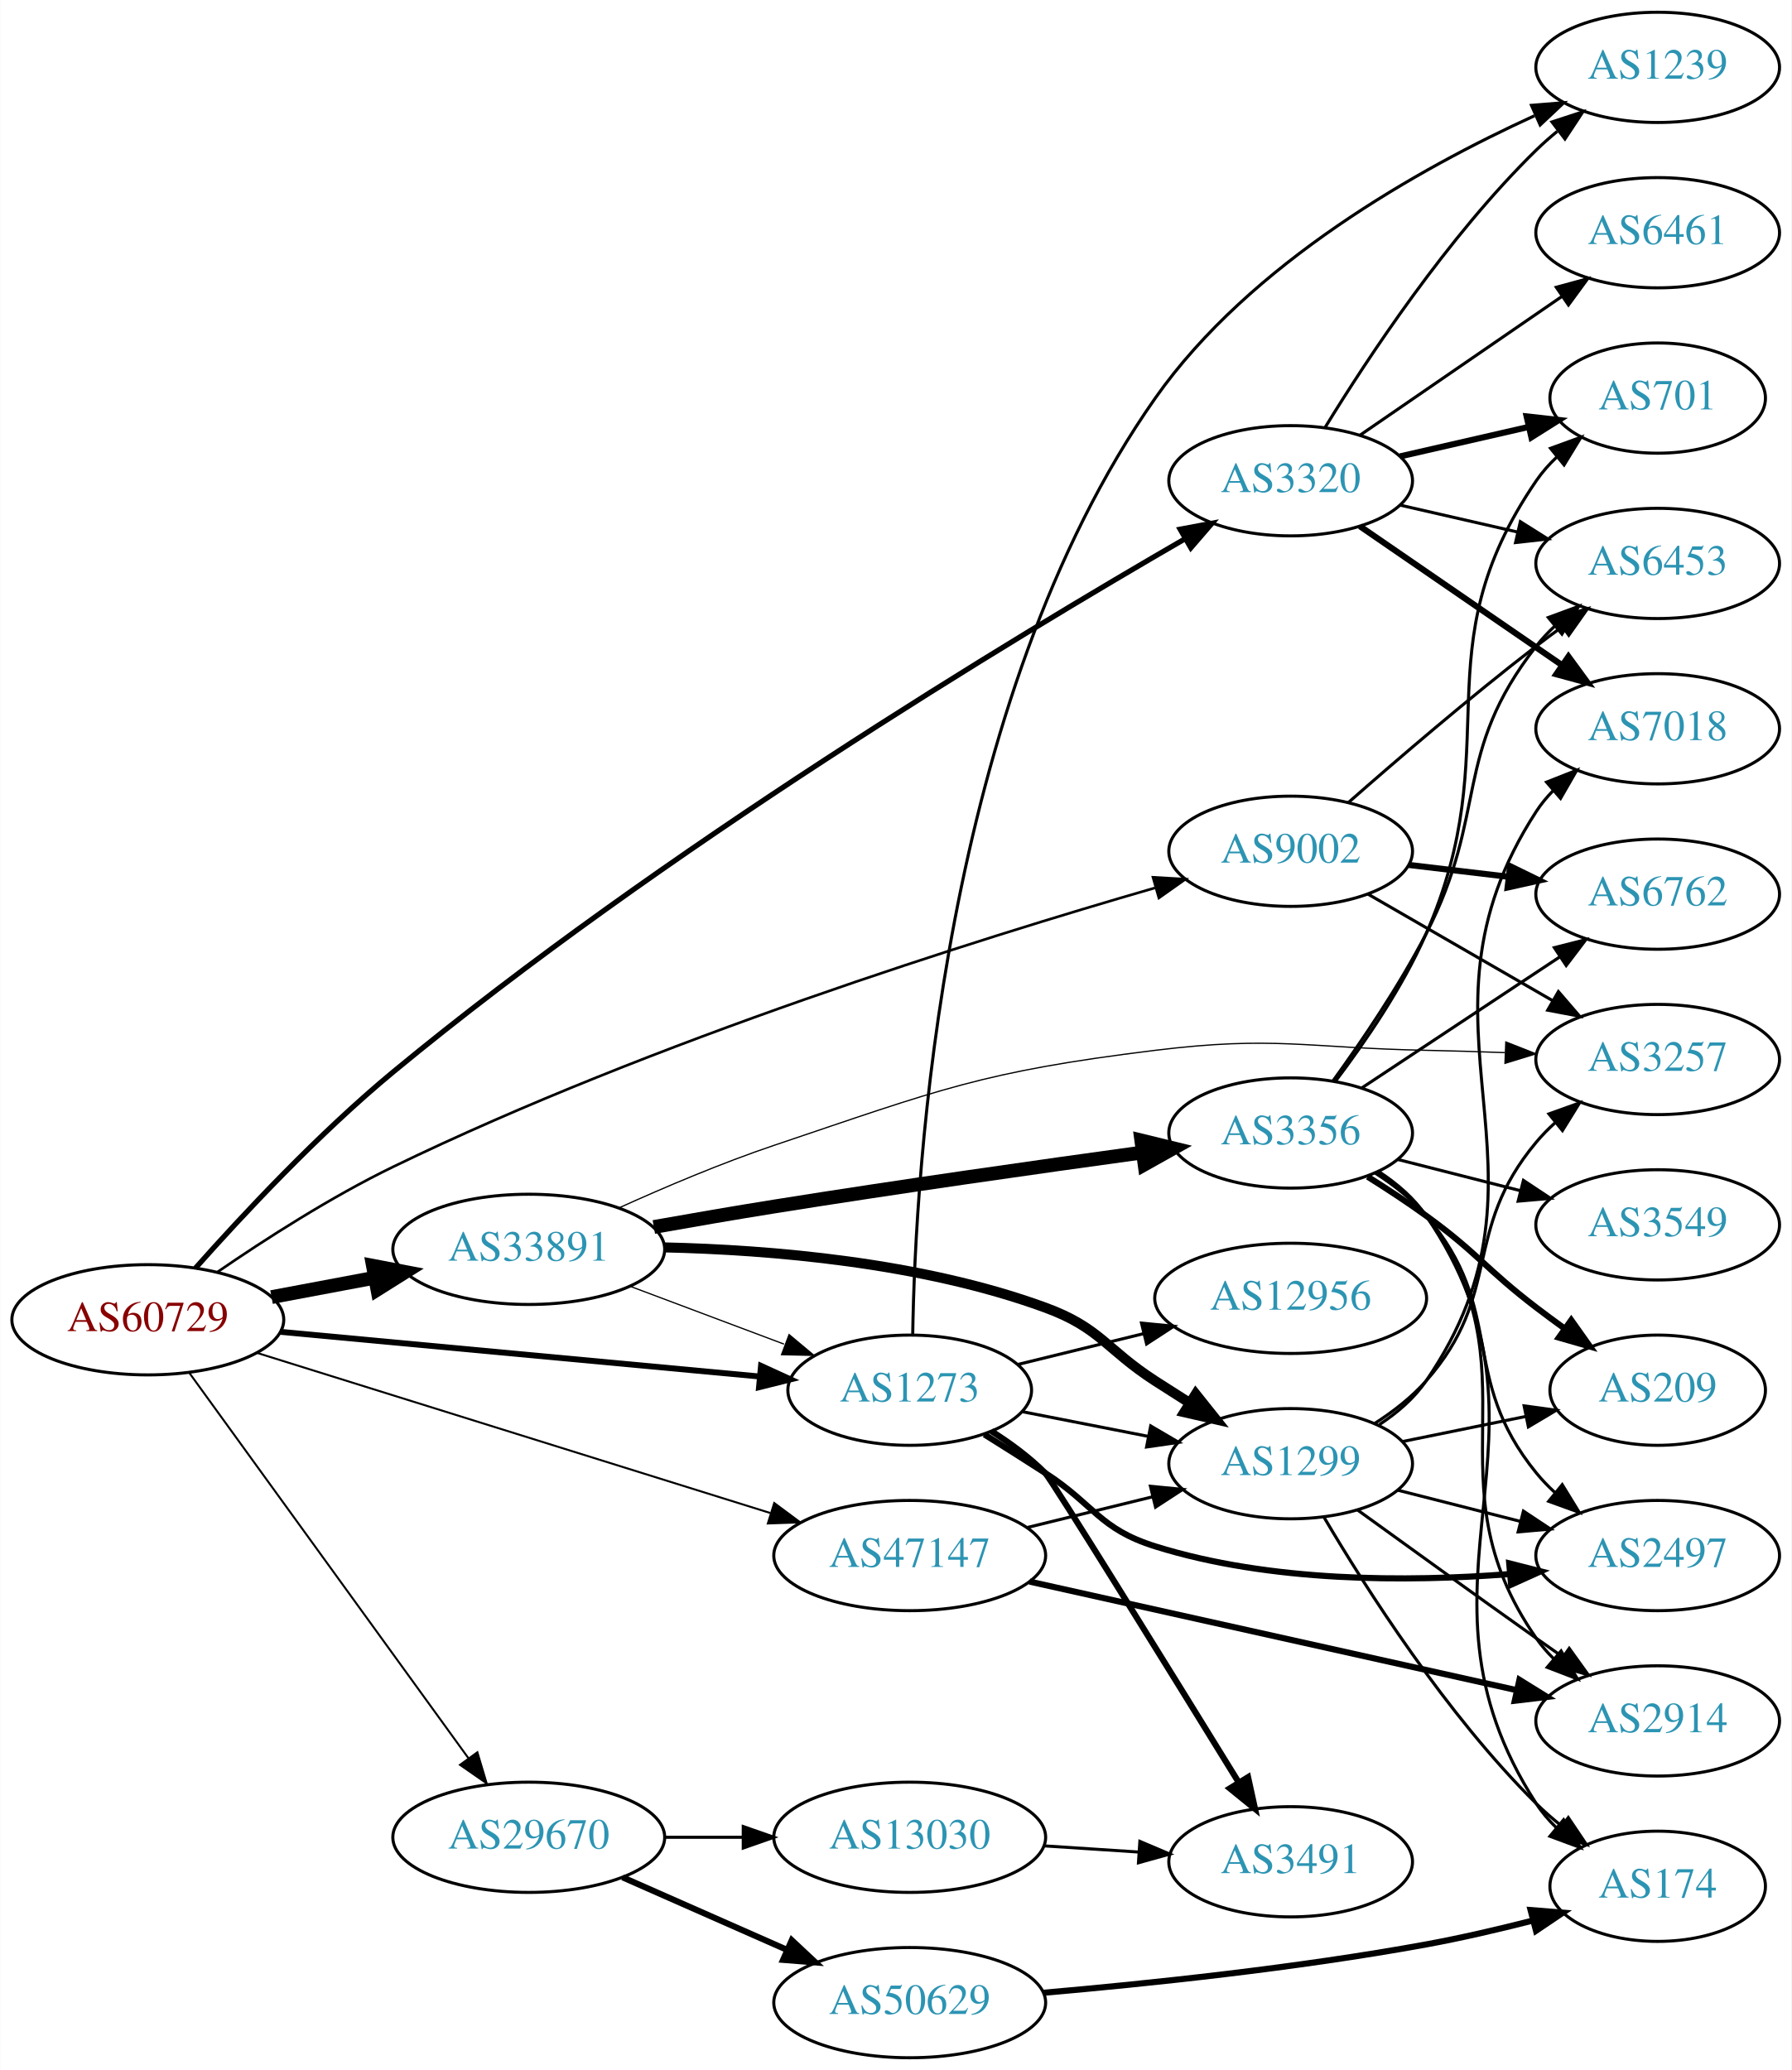
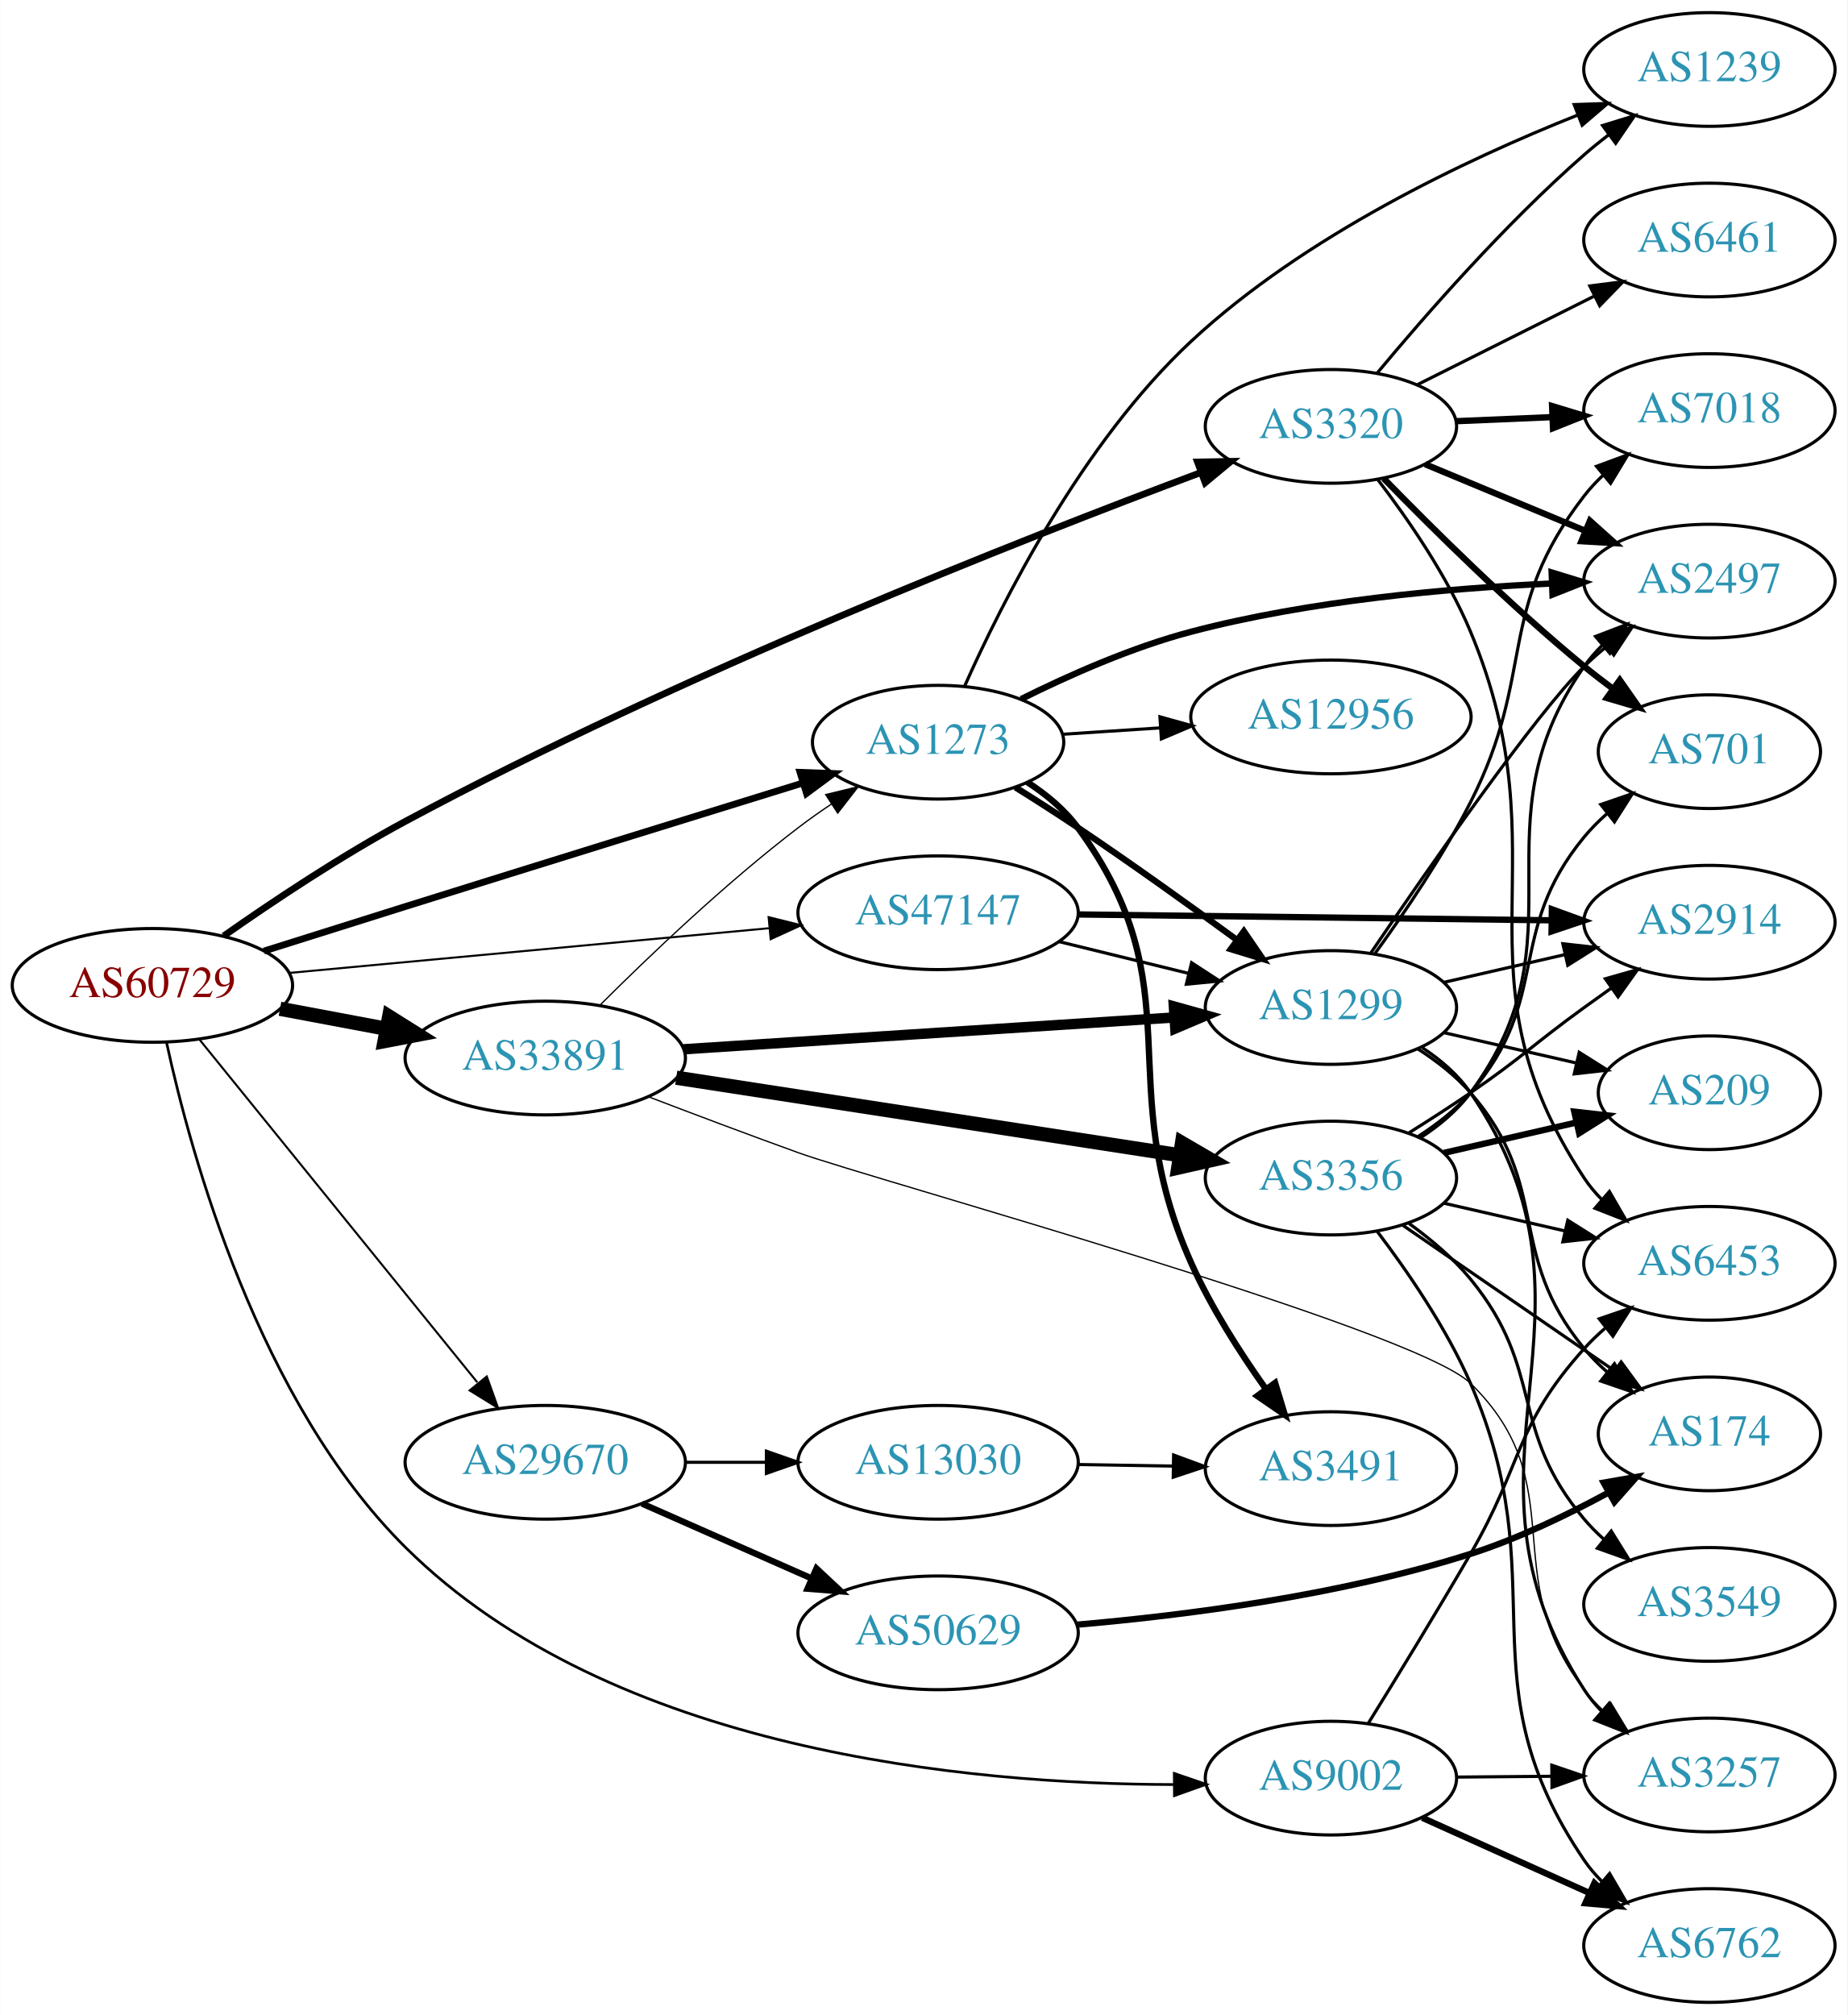
- <svg xmlns="http://www.w3.org/2000/svg" xmlns:xlink="http://www.w3.org/1999/xlink" width="585pt" height="676pt" viewBox="0.00 0.00 584.86 676.00">
-   <g id="graph0" class="graph" transform="scale(1 1) rotate(0) translate(4 672)">
-     <polygon fill="white" stroke="none" points="-4,4 -4,-672 580.862,-672 580.862,4 -4,4" />
+ <svg xmlns="http://www.w3.org/2000/svg" xmlns:xlink="http://www.w3.org/1999/xlink" width="585pt" height="638pt" viewBox="0.00 0.00 584.86 638.00">
+   <g id="graph0" class="graph" transform="scale(1 1) rotate(0) translate(4 634)">
+     <polygon fill="white" stroke="none" points="-4,4 -4,-634 580.862,-634 580.862,4 -4,4" />
    <g id="node1" class="node">
      <g id="a_node1">
        <a xlink:href="/asn/60729" xlink:title="AS60729 ~ Zwiebelfreunde e.V. [AT]">
-           <ellipse fill="#ffffff" stroke="black" cx="44.196" cy="-241" rx="44.393" ry="18" />
-           <text text-anchor="middle" x="44.196" y="-237.3" font-family="Times,serif" font-size="14.00" fill="#880000">AS60729</text>
+           <ellipse fill="#ffffff" stroke="black" cx="44.196" cy="-322" rx="44.393" ry="18" />
+           <text text-anchor="middle" x="44.196" y="-318.3" font-family="Times,serif" font-size="14.00" fill="#880000">AS60729</text>
        </a>
      </g>
    </g>
    <g id="node2" class="node">
      <g id="a_node2">
        <a xlink:href="/asn/1273" xlink:title="AS1273 ~ Vodafone Group PLC [EU]">
-           <ellipse fill="#ffffff" stroke="black" cx="292.98" cy="-218" rx="39.794" ry="18" />
-           <text text-anchor="middle" x="292.98" y="-214.3" font-family="Times,serif" font-size="14.00" fill="#2c94b3">AS1273</text>
+           <ellipse fill="#ffffff" stroke="black" cx="292.98" cy="-399" rx="39.794" ry="18" />
+           <text text-anchor="middle" x="292.98" y="-395.3" font-family="Times,serif" font-size="14.00" fill="#2c94b3">AS1273</text>
        </a>
      </g>
    </g>
    <g id="edge1" class="edge">
-       <path fill="none" stroke="black" stroke-width="1.929" d="M87.339,-237.072C130.763,-233.025 198.353,-226.726 243.852,-222.486" />
-       <polygon fill="black" stroke="black" stroke-width="1.929" points="244.428,-225.947 254.06,-221.534 243.778,-218.977 244.428,-225.947" />
+       <path fill="none" stroke="black" stroke-width="2.143" d="M79.489,-332.866C93.418,-337.269 109.669,-342.392 124.392,-347 167.259,-360.416 216.34,-375.628 250.258,-386.116" />
+       <polygon fill="black" stroke="black" stroke-width="2.143" points="249.25,-389.468 259.838,-389.078 251.318,-382.781 249.25,-389.468" />
    </g>
    <g id="node3" class="node">
      <g id="a_node3">
        <a xlink:href="/asn/3320" xlink:title="AS3320 ~ DTAG [DE]">
-           <ellipse fill="#ffffff" stroke="black" cx="417.373" cy="-515" rx="39.794" ry="18" />
-           <text text-anchor="middle" x="417.373" y="-511.3" font-family="Times,serif" font-size="14.00" fill="#2c94b3">AS3320</text>
+           <ellipse fill="#ffffff" stroke="black" cx="417.373" cy="-499" rx="39.794" ry="18" />
+           <text text-anchor="middle" x="417.373" y="-495.3" font-family="Times,serif" font-size="14.00" fill="#2c94b3">AS3320</text>
        </a>
      </g>
    </g>
    <g id="edge2" class="edge">
-       <path fill="none" stroke="black" stroke-width="1.714" d="M59.734,-257.854C74.949,-274.997 99.979,-301.836 124.392,-322 211.82,-394.211 326.936,-463.7 382.917,-496.064" />
-       <polygon fill="black" stroke="black" stroke-width="1.714" points="381.288,-499.165 391.702,-501.118 384.779,-493.098 381.288,-499.165" />
+       <path fill="none" stroke="black" stroke-width="2.143" d="M66.745,-337.645C82.321,-348.576 104.104,-363.107 124.392,-374 211.189,-420.604 319.05,-463.042 376.296,-484.429" />
+       <polygon fill="black" stroke="black" stroke-width="2.143" points="375.117,-487.724 385.71,-487.926 377.555,-481.163 375.117,-487.724" />
    </g>
    <g id="node4" class="node">
      <g id="a_node4">
        <a xlink:href="/asn/9002" xlink:title="AS9002 ~ RETN Limited [EU]">
-           <ellipse fill="#ffffff" stroke="black" cx="417.373" cy="-394" rx="39.794" ry="18" />
-           <text text-anchor="middle" x="417.373" y="-390.3" font-family="Times,serif" font-size="14.00" fill="#2c94b3">AS9002</text>
+           <ellipse fill="#ffffff" stroke="black" cx="417.373" cy="-71" rx="39.794" ry="18" />
+           <text text-anchor="middle" x="417.373" y="-67.3" font-family="Times,serif" font-size="14.00" fill="#2c94b3">AS9002</text>
        </a>
      </g>
    </g>
    <g id="edge3" class="edge">
-       <path fill="none" stroke="black" stroke-width="0.857" d="M66.956,-256.61C82.451,-267.252 104.052,-281.146 124.392,-291 209.273,-332.122 314.966,-365.261 373.065,-382.042" />
-       <polygon fill="black" stroke="black" stroke-width="0.857" points="372.424,-385.499 383.001,-384.886 374.35,-378.769 372.424,-385.499" />
+       <path fill="none" stroke="black" stroke-width="0.857" d="M48.68,-303.863C56.336,-268.594 77.784,-190.188 124.392,-144 189.609,-79.372 302.86,-69.072 367.479,-68.967" />
+       <polygon fill="black" stroke="black" stroke-width="0.857" points="367.778,-72.469 377.802,-69.037 367.826,-65.469 367.778,-72.469" />
    </g>
    <g id="node5" class="node">
      <g id="a_node5">
        <a xlink:href="/asn/29670" xlink:title="AS29670 ~ Individual Network Berlin e.V. [DE]">
-           <ellipse fill="#ffffff" stroke="black" cx="168.588" cy="-72" rx="44.393" ry="18" />
-           <text text-anchor="middle" x="168.588" y="-68.3" font-family="Times,serif" font-size="14.00" fill="#2c94b3">AS29670</text>
+           <ellipse fill="#ffffff" stroke="black" cx="168.588" cy="-171" rx="44.393" ry="18" />
+           <text text-anchor="middle" x="168.588" y="-167.3" font-family="Times,serif" font-size="14.00" fill="#2c94b3">AS29670</text>
        </a>
      </g>
    </g>
    <g id="edge4" class="edge">
-       <path fill="none" stroke="black" stroke-width="0.643" d="M57.833,-223.551C79.454,-193.696 123.645,-132.677 148.86,-97.86" />
-       <polygon fill="black" stroke="black" stroke-width="0.643" points="151.806,-99.76 154.836,-89.608 146.136,-95.654 151.806,-99.76" />
+       <path fill="none" stroke="black" stroke-width="0.643" d="M58.998,-304.972C80.484,-278.463 122.055,-227.176 147.065,-196.321" />
+       <polygon fill="black" stroke="black" stroke-width="0.643" points="150.071,-198.17 153.649,-188.198 144.633,-193.762 150.071,-198.17" />
    </g>
    <g id="node6" class="node">
      <g id="a_node6">
        <a xlink:href="/asn/33891" xlink:title="AS33891 ~ CORE-BACKBONE GMBH GLOBAL NETWORK [DE]">
-           <ellipse fill="#ffffff" stroke="black" cx="168.588" cy="-264" rx="44.393" ry="18" />
-           <text text-anchor="middle" x="168.588" y="-260.3" font-family="Times,serif" font-size="14.00" fill="#2c94b3">AS33891</text>
+           <ellipse fill="#ffffff" stroke="black" cx="168.588" cy="-299" rx="44.393" ry="18" />
+           <text text-anchor="middle" x="168.588" y="-295.3" font-family="Times,serif" font-size="14.00" fill="#2c94b3">AS33891</text>
        </a>
      </g>
    </g>
    <g id="edge5" class="edge">
-       <path fill="none" stroke="black" stroke-width="4.5" d="M84.595,-248.404C95.296,-250.415 107.019,-252.618 118.196,-254.718" />
-       <polygon fill="black" stroke="black" stroke-width="4.5" points="117.707,-258.633 128.263,-256.61 119.162,-250.893 117.707,-258.633" />
+       <path fill="none" stroke="black" stroke-width="4.5" d="M84.595,-314.596C95.296,-312.585 107.019,-310.382 118.196,-308.282" />
+       <polygon fill="black" stroke="black" stroke-width="4.5" points="119.162,-312.107 128.263,-306.39 117.707,-304.367 119.162,-312.107" />
    </g>
    <g id="node7" class="node">
      <g id="a_node7">
        <a xlink:href="/asn/47147" xlink:title="AS47147 ~ ANEXIA Internetdienstleistungs GmbH [AT]">
-           <ellipse fill="#ffffff" stroke="black" cx="292.98" cy="-164" rx="44.393" ry="18" />
-           <text text-anchor="middle" x="292.98" y="-160.3" font-family="Times,serif" font-size="14.00" fill="#2c94b3">AS47147</text>
+           <ellipse fill="#ffffff" stroke="black" cx="292.98" cy="-345" rx="44.393" ry="18" />
+           <text text-anchor="middle" x="292.98" y="-341.3" font-family="Times,serif" font-size="14.00" fill="#2c94b3">AS47147</text>
        </a>
      </g>
    </g>
    <g id="edge6" class="edge">
-       <path fill="none" stroke="black" stroke-width="0.643" d="M79.77,-230.212C123.611,-216.533 199.274,-192.926 247.41,-177.907" />
-       <polygon fill="black" stroke="black" stroke-width="0.643" points="248.739,-181.158 257.242,-174.839 246.654,-174.476 248.739,-181.158" />
+       <path fill="none" stroke="black" stroke-width="0.643" d="M87.339,-325.928C129.358,-329.844 194.005,-335.869 239.368,-340.097" />
+       <polygon fill="black" stroke="black" stroke-width="0.643" points="239.316,-343.607 249.598,-341.05 239.966,-336.637 239.316,-343.607" />
    </g>
    <g id="node8" class="node">
      <g id="a_node8">
-         <a xlink:href="/asn/3491" xlink:title="AS3491 ~ PCCW Global, Inc. [US]">
-           <ellipse fill="#ffffff" stroke="black" cx="417.373" cy="-64" rx="39.794" ry="18" />
-           <text text-anchor="middle" x="417.373" y="-60.3" font-family="Times,serif" font-size="14.00" fill="#2c94b3">AS3491</text>
+         <a xlink:href="/asn/12956" xlink:title="AS12956 ~ TELXIUS [ES]">
+           <ellipse fill="#ffffff" stroke="black" cx="417.373" cy="-407" rx="44.393" ry="18" />
+           <text text-anchor="middle" x="417.373" y="-403.3" font-family="Times,serif" font-size="14.00" fill="#2c94b3">AS12956</text>
        </a>
      </g>
    </g>
    <g id="edge7" class="edge">
-       <path fill="none" stroke="black" stroke-width="2" d="M319.617,-204.647C325.778,-200.745 332.051,-196.131 337.176,-191 339.25,-188.924 377.85,-126.511 400.381,-89.968" />
-       <polygon fill="black" stroke="black" stroke-width="2" points="403.464,-91.637 405.731,-81.288 397.505,-87.964 403.464,-91.637" />
+       <path fill="none" stroke="black" d="M332.37,-401.509C342.15,-402.149 352.836,-402.847 363.209,-403.525" />
+       <polygon fill="black" stroke="black" points="363.226,-407.034 373.433,-404.193 363.682,-400.048 363.226,-407.034" />
    </g>
    <g id="node9" class="node">
      <g id="a_node9">
-         <a xlink:href="/asn/12956" xlink:title="AS12956 ~ TELXIUS [ES]">
-           <ellipse fill="#ffffff" stroke="black" cx="417.373" cy="-248" rx="44.393" ry="18" />
-           <text text-anchor="middle" x="417.373" y="-244.3" font-family="Times,serif" font-size="14.00" fill="#2c94b3">AS12956</text>
+         <a xlink:href="/asn/1299" xlink:title="AS1299 ~ Telia Carrier [EU]">
+           <ellipse fill="#ffffff" stroke="black" cx="417.373" cy="-315" rx="39.794" ry="18" />
+           <text text-anchor="middle" x="417.373" y="-311.3" font-family="Times,serif" font-size="14.00" fill="#2c94b3">AS1299</text>
        </a>
      </g>
    </g>
    <g id="edge8" class="edge">
-       <path fill="none" stroke="black" d="M328.399,-226.437C341.144,-229.56 355.818,-233.157 369.484,-236.507" />
-       <polygon fill="black" stroke="black" points="368.669,-239.911 379.215,-238.892 370.336,-233.112 368.669,-239.911" />
+       <path fill="none" stroke="black" stroke-width="2" d="M317.473,-384.702C323.915,-380.677 330.862,-376.239 337.176,-372 354.107,-360.634 372.626,-347.354 387.496,-336.473" />
+       <polygon fill="black" stroke="black" stroke-width="2" points="389.806,-339.119 395.79,-330.376 385.66,-333.479 389.806,-339.119" />
    </g>
    <g id="node10" class="node">
      <g id="a_node10">
        <a xlink:href="/asn/1239" xlink:title="AS1239 ~ Sprint [US]">
-           <ellipse fill="#ffffff" stroke="black" cx="537.215" cy="-650" rx="39.794" ry="18" />
-           <text text-anchor="middle" x="537.215" y="-646.3" font-family="Times,serif" font-size="14.00" fill="#2c94b3">AS1239</text>
+           <ellipse fill="#ffffff" stroke="black" cx="537.215" cy="-612" rx="39.794" ry="18" />
+           <text text-anchor="middle" x="537.215" y="-608.3" font-family="Times,serif" font-size="14.00" fill="#2c94b3">AS1239</text>
        </a>
      </g>
    </g>
    <g id="edge9" class="edge">
-       <path fill="none" stroke="black" d="M293.964,-236.363C294.792,-288.96 303.408,-442.756 373.176,-542 404.186,-586.11 459.464,-617.055 496.968,-634.193" />
-       <polygon fill="black" stroke="black" points="496.006,-637.596 506.566,-638.457 498.848,-631.199 496.006,-637.596" />
+       <path fill="none" stroke="black" d="M301.327,-416.626C313.131,-443.188 338.551,-493.789 373.176,-526 408.943,-559.273 460.024,-583.443 495.44,-597.536" />
+       <polygon fill="black" stroke="black" points="494.399,-600.887 504.988,-601.243 496.932,-594.361 494.399,-600.887" />
    </g>
    <g id="node11" class="node">
      <g id="a_node11">
-         <a xlink:href="/asn/2497" xlink:title="AS2497 ~ Internet Initiative Japan Inc. [JP]">
-           <ellipse fill="#ffffff" stroke="black" cx="537.215" cy="-164" rx="39.794" ry="18" />
-           <text text-anchor="middle" x="537.215" y="-160.3" font-family="Times,serif" font-size="14.00" fill="#2c94b3">AS2497</text>
+         <a xlink:href="/asn/3491" xlink:title="AS3491 ~ PCCW Global, Inc. [US]">
+           <ellipse fill="#ffffff" stroke="black" cx="417.373" cy="-169" rx="39.794" ry="18" />
+           <text text-anchor="middle" x="417.373" y="-165.3" font-family="Times,serif" font-size="14.00" fill="#2c94b3">AS3491</text>
        </a>
      </g>
    </g>
    <g id="edge10" class="edge">
-       <path fill="none" stroke="black" stroke-width="2" d="M317.374,-203.552C323.816,-199.526 330.787,-195.125 337.176,-191 353.331,-180.569 354.824,-172.742 373.176,-167 410.722,-155.254 455.546,-155.376 488.684,-157.942" />
-       <polygon fill="black" stroke="black" stroke-width="2" points="488.741,-161.461 499.009,-158.85 489.353,-154.488 488.741,-161.461" />
+       <path fill="none" stroke="black" stroke-width="2" d="M321.218,-386.347C327.198,-382.476 332.987,-377.701 337.176,-372 374.708,-320.92 347.28,-291.855 373.176,-234 379.396,-220.105 388.477,-205.885 396.71,-194.303" />
+       <polygon fill="black" stroke="black" stroke-width="2" points="399.698,-196.146 402.779,-186.009 394.049,-192.013 399.698,-196.146" />
    </g>
    <g id="node12" class="node">
      <g id="a_node12">
-         <a xlink:href="/asn/1299" xlink:title="AS1299 ~ Telia Carrier [EU]">
-           <ellipse fill="#ffffff" stroke="black" cx="417.373" cy="-194" rx="39.794" ry="18" />
-           <text text-anchor="middle" x="417.373" y="-190.3" font-family="Times,serif" font-size="14.00" fill="#2c94b3">AS1299</text>
+         <a xlink:href="/asn/2497" xlink:title="AS2497 ~ Internet Initiative Japan Inc. [JP]">
+           <ellipse fill="#ffffff" stroke="black" cx="537.215" cy="-450" rx="39.794" ry="18" />
+           <text text-anchor="middle" x="537.215" y="-446.3" font-family="Times,serif" font-size="14.00" fill="#2c94b3">AS2497</text>
        </a>
      </g>
    </g>
    <g id="edge11" class="edge">
-       <path fill="none" stroke="black" d="M329.71,-210.994C342.53,-208.48 357.164,-205.61 370.711,-202.954" />
-       <polygon fill="black" stroke="black" points="371.67,-206.332 380.81,-200.974 370.323,-199.463 371.67,-206.332" />
-     </g>
-     <g id="edge15" class="edge">
-       <path fill="none" stroke="black" d="M428.638,-532.44C442.447,-554.991 468.636,-594.722 497.569,-623 499.709,-625.092 502.026,-627.137 504.426,-629.106" />
-       <polygon fill="black" stroke="black" points="502.693,-632.185 512.767,-635.464 506.936,-626.618 502.693,-632.185" />
+       <path fill="none" stroke="black" stroke-width="2" d="M319.267,-412.656C334.459,-420.223 354.422,-429.071 373.176,-434 410.656,-443.849 454.425,-447.747 487.171,-449.238" />
+       <polygon fill="black" stroke="black" stroke-width="2" points="487.263,-452.744 497.394,-449.642 487.54,-445.749 487.263,-452.744" />
+     </g>
+     <g id="edge16" class="edge">
+       <path fill="none" stroke="black" d="M431.994,-515.851C447.051,-533.962 472.504,-563.096 497.569,-585 500.034,-587.154 502.672,-589.295 505.369,-591.373" />
+       <polygon fill="black" stroke="black" points="503.394,-594.265 513.523,-597.372 507.543,-588.626 503.394,-594.265" />
+     </g>
+     <g id="edge13" class="edge">
+       <path fill="none" stroke="black" stroke-width="2" d="M447.2,-487.013C462.465,-480.666 481.414,-472.787 497.901,-465.931" />
+       <polygon fill="black" stroke="black" stroke-width="2" points="499.387,-469.104 507.277,-462.033 496.699,-462.641 499.387,-469.104" />
    </g>
    <g id="node13" class="node">
      <g id="a_node13">
-         <a xlink:href="/asn/701" xlink:title="AS701 ~ UUNET [US]">
-           <ellipse fill="#ffffff" stroke="black" cx="537.215" cy="-542" rx="35.194" ry="18" />
-           <text text-anchor="middle" x="537.215" y="-538.3" font-family="Times,serif" font-size="14.00" fill="#2c94b3">AS701</text>
+         <a xlink:href="/asn/7018" xlink:title="AS7018 ~ AT&amp;T Services, Inc. [US]">
+           <ellipse fill="#ffffff" stroke="black" cx="537.215" cy="-504" rx="39.794" ry="18" />
+           <text text-anchor="middle" x="537.215" y="-500.3" font-family="Times,serif" font-size="14.00" fill="#2c94b3">AS7018</text>
        </a>
      </g>
    </g>
    <g id="edge12" class="edge">
-       <path fill="none" stroke="black" stroke-width="2" d="M453.092,-522.955C466.184,-525.955 481.207,-529.396 494.847,-532.522" />
-       <polygon fill="black" stroke="black" stroke-width="2" points="494.425,-536.016 504.955,-534.838 495.989,-529.193 494.425,-536.016" />
+       <path fill="none" stroke="black" stroke-width="2" d="M456.959,-500.637C466.725,-501.052 477.342,-501.502 487.536,-501.935" />
+       <polygon fill="black" stroke="black" stroke-width="2" points="487.403,-505.432 497.542,-502.359 487.7,-498.438 487.403,-505.432" />
    </g>
    <g id="node14" class="node">
      <g id="a_node14">
-         <a xlink:href="/asn/7018" xlink:title="AS7018 ~ AT&amp;T Services, Inc. [US]">
-           <ellipse fill="#ffffff" stroke="black" cx="537.215" cy="-434" rx="39.794" ry="18" />
-           <text text-anchor="middle" x="537.215" y="-430.3" font-family="Times,serif" font-size="14.00" fill="#2c94b3">AS7018</text>
-         </a>
-       </g>
-     </g>
-     <g id="edge13" class="edge">
-       <path fill="none" stroke="black" stroke-width="2" d="M439.987,-500.143C458.475,-487.435 485.289,-469.005 505.919,-454.825" />
-       <polygon fill="black" stroke="black" stroke-width="2" points="508.081,-457.586 514.339,-449.037 504.115,-451.817 508.081,-457.586" />
+         <a xlink:href="/asn/701" xlink:title="AS701 ~ UUNET [US]">
+           <ellipse fill="#ffffff" stroke="black" cx="537.215" cy="-396" rx="35.194" ry="18" />
+           <text text-anchor="middle" x="537.215" y="-392.3" font-family="Times,serif" font-size="14.00" fill="#2c94b3">AS701</text>
+         </a>
+       </g>
+     </g>
+     <g id="edge14" class="edge">
+       <path fill="none" stroke="black" stroke-width="2" d="M434.073,-482.513C449.583,-466.576 474.296,-442.103 497.569,-423 500.459,-420.628 503.549,-418.242 506.674,-415.923" />
+       <polygon fill="black" stroke="black" stroke-width="2" points="508.842,-418.676 514.92,-409.998 504.757,-412.991 508.842,-418.676" />
    </g>
    <g id="node15" class="node">
      <g id="a_node15">
        <a xlink:href="/asn/6461" xlink:title="AS6461 ~ Zayo Bandwidth [US]">
-           <ellipse fill="#ffffff" stroke="black" cx="537.215" cy="-596" rx="39.794" ry="18" />
-           <text text-anchor="middle" x="537.215" y="-592.3" font-family="Times,serif" font-size="14.00" fill="#2c94b3">AS6461</text>
-         </a>
-       </g>
-     </g>
-     <g id="edge14" class="edge">
-       <path fill="none" stroke="black" d="M439.987,-529.857C458.475,-542.565 485.289,-560.995 505.919,-575.175" />
-       <polygon fill="black" stroke="black" points="504.115,-578.183 514.339,-580.963 508.081,-572.414 504.115,-578.183" />
+           <ellipse fill="#ffffff" stroke="black" cx="537.215" cy="-558" rx="39.794" ry="18" />
+           <text text-anchor="middle" x="537.215" y="-554.3" font-family="Times,serif" font-size="14.00" fill="#2c94b3">AS6461</text>
+         </a>
+       </g>
+     </g>
+     <g id="edge15" class="edge">
+       <path fill="none" stroke="black" d="M444.819,-512.241C461.346,-520.515 482.83,-531.272 500.815,-540.277" />
+       <polygon fill="black" stroke="black" points="499.348,-543.456 509.857,-544.803 502.482,-537.197 499.348,-543.456" />
    </g>
    <g id="node16" class="node">
      <g id="a_node16">
        <a xlink:href="/asn/6453" xlink:title="AS6453 ~ TATA COMMUNICATIONS (AMERICA) INC [US]">
-           <ellipse fill="#ffffff" stroke="black" cx="537.215" cy="-488" rx="39.794" ry="18" />
-           <text text-anchor="middle" x="537.215" y="-484.3" font-family="Times,serif" font-size="14.00" fill="#2c94b3">AS6453</text>
-         </a>
-       </g>
-     </g>
-     <g id="edge16" class="edge">
-       <path fill="none" stroke="black" d="M453.092,-507.045C465.092,-504.296 478.713,-501.175 491.405,-498.267" />
-       <polygon fill="black" stroke="black" points="492.371,-501.636 501.337,-495.991 490.808,-494.813 492.371,-501.636" />
+           <ellipse fill="#ffffff" stroke="black" cx="537.215" cy="-234" rx="39.794" ry="18" />
+           <text text-anchor="middle" x="537.215" y="-230.3" font-family="Times,serif" font-size="14.00" fill="#2c94b3">AS6453</text>
+         </a>
+       </g>
    </g>
    <g id="edge17" class="edge">
-       <path fill="none" stroke="black" d="M436.224,-409.922C452.023,-423.814 475.876,-444.303 497.569,-461 500.311,-463.111 503.202,-465.261 506.117,-467.38" />
-       <polygon fill="black" stroke="black" points="504.12,-470.255 514.295,-473.209 508.184,-464.555 504.12,-470.255" />
+       <path fill="none" stroke="black" d="M432.232,-482.106C441.846,-469.555 454.202,-451.627 461.569,-434 491.852,-361.537 454.327,-326.56 497.569,-261 499.174,-258.566 501.081,-256.286 503.175,-254.166" />
+       <polygon fill="black" stroke="black" points="505.543,-256.746 510.844,-247.573 500.979,-251.437 505.543,-256.746" />
+     </g>
+     <g id="edge18" class="edge">
+       <path fill="none" stroke="black" d="M429.223,-88.388C438.082,-102.689 450.844,-123.534 461.569,-142 478.154,-170.557 475.463,-182.466 497.569,-207 499.572,-209.223 501.791,-211.362 504.124,-213.395" />
+       <polygon fill="black" stroke="black" points="502.322,-216.432 512.344,-219.871 506.654,-210.933 502.322,-216.432" />
    </g>
    <g id="node17" class="node">
      <g id="a_node17">
        <a xlink:href="/asn/3257" xlink:title="AS3257 ~ GTT [DE]">
-           <ellipse fill="#ffffff" stroke="black" cx="537.215" cy="-326" rx="39.794" ry="18" />
-           <text text-anchor="middle" x="537.215" y="-322.3" font-family="Times,serif" font-size="14.00" fill="#2c94b3">AS3257</text>
-         </a>
-       </g>
-     </g>
-     <g id="edge18" class="edge">
-       <path fill="none" stroke="black" d="M442.504,-380.075C459.943,-370.012 483.717,-356.293 502.955,-345.192" />
-       <polygon fill="black" stroke="black" points="504.799,-348.17 511.711,-340.14 501.3,-342.107 504.799,-348.17" />
+           <ellipse fill="#ffffff" stroke="black" cx="537.215" cy="-72" rx="39.794" ry="18" />
+           <text text-anchor="middle" x="537.215" y="-68.3" font-family="Times,serif" font-size="14.00" fill="#2c94b3">AS3257</text>
+         </a>
+       </g>
+     </g>
+     <g id="edge19" class="edge">
+       <path fill="none" stroke="black" d="M457.285,-71.33C466.839,-71.411 477.188,-71.499 487.151,-71.584" />
+       <polygon fill="black" stroke="black" points="487.314,-75.085 497.343,-71.67 487.373,-68.085 487.314,-75.085" />
    </g>
    <g id="node18" class="node">
      <g id="a_node18">
        <a xlink:href="/asn/6762" xlink:title="AS6762 ~ TELECOM ITALIA SPARKLE S.p.A. [IT]">
-           <ellipse fill="#ffffff" stroke="black" cx="537.215" cy="-380" rx="39.794" ry="18" />
-           <text text-anchor="middle" x="537.215" y="-376.3" font-family="Times,serif" font-size="14.00" fill="#2c94b3">AS6762</text>
-         </a>
-       </g>
-     </g>
-     <g id="edge19" class="edge">
-       <path fill="none" stroke="black" stroke-width="2" d="M455.983,-389.532C466.294,-388.307 477.611,-386.962 488.411,-385.679" />
-       <polygon fill="black" stroke="black" stroke-width="2" points="489.041,-389.129 498.558,-384.474 488.215,-382.178 489.041,-389.129" />
+           <ellipse fill="#ffffff" stroke="black" cx="537.215" cy="-18" rx="39.794" ry="18" />
+           <text text-anchor="middle" x="537.215" y="-14.3" font-family="Times,serif" font-size="14.00" fill="#2c94b3">AS6762</text>
+         </a>
+       </g>
+     </g>
+     <g id="edge20" class="edge">
+       <path fill="none" stroke="black" stroke-width="2" d="M446.3,-58.44C462.149,-51.311 482.182,-42.301 499.314,-34.596" />
+       <polygon fill="black" stroke="black" stroke-width="2" points="500.804,-37.764 508.489,-30.47 497.933,-31.38 500.804,-37.764" />
    </g>
    <g id="node19" class="node">
      <g id="a_node19">
        <a xlink:href="/asn/50629" xlink:title="AS50629 ~ LWLcom GmbH [DE]">
-           <ellipse fill="#ffffff" stroke="black" cx="292.98" cy="-18" rx="44.393" ry="18" />
-           <text text-anchor="middle" x="292.98" y="-14.3" font-family="Times,serif" font-size="14.00" fill="#2c94b3">AS50629</text>
-         </a>
-       </g>
-     </g>
-     <g id="edge20" class="edge">
-       <path fill="none" stroke="black" stroke-width="2" d="M199.216,-58.928C215.333,-51.817 235.473,-42.931 252.865,-35.258" />
-       <polygon fill="black" stroke="black" stroke-width="2" points="254.465,-38.377 262.201,-31.139 251.639,-31.973 254.465,-38.377" />
+           <ellipse fill="#ffffff" stroke="black" cx="292.98" cy="-117" rx="44.393" ry="18" />
+           <text text-anchor="middle" x="292.98" y="-113.3" font-family="Times,serif" font-size="14.00" fill="#2c94b3">AS50629</text>
+         </a>
+       </g>
+     </g>
+     <g id="edge21" class="edge">
+       <path fill="none" stroke="black" stroke-width="2" d="M199.216,-157.928C215.333,-150.817 235.473,-141.931 252.865,-134.258" />
+       <polygon fill="black" stroke="black" stroke-width="2" points="254.465,-137.378 262.201,-130.139 251.639,-130.973 254.465,-137.378" />
    </g>
    <g id="node20" class="node">
      <g id="a_node20">
        <a xlink:href="/asn/13030" xlink:title="AS13030 ~ Init7 (Switzerland) Ltd. [CH]">
-           <ellipse fill="#ffffff" stroke="black" cx="292.98" cy="-72" rx="44.393" ry="18" />
-           <text text-anchor="middle" x="292.98" y="-68.3" font-family="Times,serif" font-size="14.00" fill="#2c94b3">AS13030</text>
-         </a>
-       </g>
-     </g>
-     <g id="edge21" class="edge">
-       <path fill="none" stroke="black" d="M213.084,-72C221.29,-72 229.961,-72 238.434,-72" />
-       <polygon fill="black" stroke="black" points="238.625,-75.5 248.625,-72 238.625,-68.5 238.625,-75.5" />
+           <ellipse fill="#ffffff" stroke="black" cx="292.98" cy="-171" rx="44.393" ry="18" />
+           <text text-anchor="middle" x="292.98" y="-167.3" font-family="Times,serif" font-size="14.00" fill="#2c94b3">AS13030</text>
+         </a>
+       </g>
+     </g>
+     <g id="edge22" class="edge">
+       <path fill="none" stroke="black" d="M213.084,-171C221.29,-171 229.961,-171 238.434,-171" />
+       <polygon fill="black" stroke="black" points="238.625,-174.5 248.625,-171 238.625,-167.5 238.625,-174.5" />
+     </g>
+     <g id="edge27" class="edge">
+       <path fill="none" stroke="black" stroke-width="0.409" d="M185.784,-315.615C201.256,-331.07 225.591,-354.307 248.784,-372 252.107,-374.534 255.674,-377.053 259.283,-379.475" />
+       <polygon fill="black" stroke="black" stroke-width="0.409" points="257.387,-382.417 267.683,-384.915 261.192,-376.542 257.387,-382.417" />
    </g>
    <g id="edge26" class="edge">
-       <path fill="none" stroke="black" stroke-width="0.409" d="M201.745,-251.914C217.112,-246.139 235.659,-239.168 251.932,-233.052" />
-       <polygon fill="black" stroke="black" stroke-width="0.409" points="253.592,-236.167 261.721,-229.373 251.129,-229.615 253.592,-236.167" />
-     </g>
-     <g id="edge24" class="edge">
-       <path fill="none" stroke="black" stroke-width="3.273" d="M212.875,-264.637C247.491,-263.849 296.749,-259.778 337.176,-245 355.237,-238.398 357.022,-231.431 373.176,-221 376.771,-218.679 380.549,-216.272 384.313,-213.893" />
-       <polygon fill="black" stroke="black" stroke-width="3.273" points="386.373,-216.732 392.979,-208.448 382.649,-210.805 386.373,-216.732" />
+       <path fill="none" stroke="black" stroke-width="3.273" d="M212.293,-301.769C255.552,-304.573 322.372,-308.906 367.667,-311.842" />
+       <polygon fill="black" stroke="black" stroke-width="3.273" points="367.633,-315.347 377.839,-312.502 368.086,-308.362 367.633,-315.347" />
    </g>
    <g id="edge25" class="edge">
-       <path fill="none" stroke="black" stroke-width="0.409" d="M198.117,-277.572C212.995,-284.309 231.626,-292.221 248.784,-298 302.78,-316.186 316.624,-322.059 373.176,-329 412.169,-333.786 422.291,-329.789 461.569,-329 469.866,-328.833 478.678,-328.563 487.231,-328.25" />
-       <polygon fill="black" stroke="black" stroke-width="0.409" points="487.624,-331.738 497.481,-327.853 487.353,-324.743 487.624,-331.738" />
+       <path fill="none" stroke="black" stroke-width="0.409" d="M201.104,-286.8C215.589,-281.26 233.018,-274.689 248.784,-269 272.296,-260.516 443.676,-213.453 461.569,-196 494.487,-163.891 469.441,-135.379 497.569,-99 499.352,-96.693 501.388,-94.506 503.571,-92.449" />
+       <polygon fill="black" stroke="black" stroke-width="0.409" points="505.927,-95.042 511.408,-85.975 501.469,-89.645 505.927,-95.042" />
    </g>
    <g id="node22" class="node">
      <g id="a_node22">
        <a xlink:href="/asn/3356" xlink:title="AS3356 ~ Level 3 Parent, LLC [US]">
-           <ellipse fill="#ffffff" stroke="black" cx="417.373" cy="-302" rx="39.794" ry="18" />
-           <text text-anchor="middle" x="417.373" y="-298.3" font-family="Times,serif" font-size="14.00" fill="#2c94b3">AS3356</text>
-         </a>
-       </g>
-     </g>
-     <g id="edge23" class="edge">
-       <path fill="none" stroke="black" stroke-width="4.5" d="M209.428,-271.305C222.004,-273.541 235.962,-275.949 248.784,-278 289.29,-284.479 335.439,-291.026 369.04,-295.642" />
-       <polygon fill="black" stroke="black" stroke-width="4.5" points="368.604,-299.557 379.045,-297.011 369.671,-291.754 368.604,-299.557" />
+           <ellipse fill="#ffffff" stroke="black" cx="417.373" cy="-261" rx="39.794" ry="18" />
+           <text text-anchor="middle" x="417.373" y="-257.3" font-family="Times,serif" font-size="14.00" fill="#2c94b3">AS3356</text>
+         </a>
+       </g>
+     </g>
+     <g id="edge24" class="edge">
+       <path fill="none" stroke="black" stroke-width="4.5" d="M210.063,-292.768C253.795,-286.034 323.389,-275.318 369.474,-268.221" />
+       <polygon fill="black" stroke="black" stroke-width="4.5" points="370.221,-272.09 379.506,-266.677 369.023,-264.307 370.221,-272.09" />
    </g>
    <g id="edge36" class="edge">
-       <path fill="none" stroke="black" d="M331.367,-173.164C344.252,-176.322 358.805,-179.889 372.18,-183.168" />
-       <polygon fill="black" stroke="black" points="371.586,-186.626 382.132,-185.607 373.253,-179.827 371.586,-186.626" />
+       <path fill="none" stroke="black" d="M331.367,-335.836C344.252,-332.678 358.805,-329.111 372.18,-325.832" />
+       <polygon fill="black" stroke="black" points="373.253,-329.173 382.132,-323.393 371.586,-322.374 373.253,-329.173" />
    </g>
    <g id="node25" class="node">
      <g id="a_node25">
        <a xlink:href="/asn/2914" xlink:title="AS2914 ~ NTT America, Inc. [US]">
-           <ellipse fill="#ffffff" stroke="black" cx="537.215" cy="-110" rx="39.794" ry="18" />
-           <text text-anchor="middle" x="537.215" y="-106.3" font-family="Times,serif" font-size="14.00" fill="#2c94b3">AS2914</text>
-         </a>
-       </g>
-     </g>
-     <g id="edge35" class="edge">
-       <path fill="none" stroke="black" stroke-width="2" d="M332.096,-155.503C375.202,-145.894 445.334,-130.26 491.125,-120.052" />
-       <polygon fill="black" stroke="black" stroke-width="2" points="492.076,-123.426 501.075,-117.834 490.553,-116.593 492.076,-123.426" />
-     </g>
-     <g id="edge38" class="edge">
-       <path fill="none" stroke="black" d="M452.458,-185.323C464.916,-182.151 479.188,-178.518 492.379,-175.16" />
-       <polygon fill="black" stroke="black" points="493.379,-178.517 502.207,-172.658 491.652,-171.733 493.379,-178.517" />
-     </g>
-     <g id="edge42" class="edge">
-       <path fill="none" stroke="black" d="M446.319,-206.76C452.129,-210.585 457.664,-215.313 461.569,-221 509.228,-290.414 451.701,-336.389 497.569,-407 499.157,-409.445 501.052,-411.733 503.137,-413.859" />
-       <polygon fill="black" stroke="black" points="500.933,-416.58 510.79,-420.463 505.505,-411.28 500.933,-416.58" />
-     </g>
-     <g id="edge41" class="edge">
-       <path fill="none" stroke="black" d="M444.918,-207.211C450.919,-211.064 456.891,-215.692 461.569,-221 486.81,-249.647 473.068,-269.717 497.569,-299 499.44,-301.236 501.538,-303.373 503.765,-305.395" />
-       <polygon fill="black" stroke="black" points="501.709,-308.233 511.685,-311.802 506.112,-302.791 501.709,-308.233" />
+           <ellipse fill="#ffffff" stroke="black" cx="537.215" cy="-342" rx="39.794" ry="18" />
+           <text text-anchor="middle" x="537.215" y="-338.3" font-family="Times,serif" font-size="14.00" fill="#2c94b3">AS2914</text>
+         </a>
+       </g>
+     </g>
+     <g id="edge37" class="edge">
+       <path fill="none" stroke="black" stroke-width="2" d="M337.287,-344.464C379.366,-343.943 443.174,-343.152 487.119,-342.608" />
+       <polygon fill="black" stroke="black" stroke-width="2" points="487.327,-346.106 497.283,-342.482 487.241,-339.106 487.327,-346.106" />
+     </g>
+     <g id="edge44" class="edge">
+       <path fill="none" stroke="black" d="M430.012,-332.275C448.051,-358.797 482.271,-408.049 497.569,-423 499.709,-425.092 502.026,-427.137 504.426,-429.106" />
+       <polygon fill="black" stroke="black" points="502.693,-432.185 512.767,-435.464 506.936,-426.618 502.693,-432.185" />
+     </g>
+     <g id="edge40" class="edge">
+       <path fill="none" stroke="black" d="M431.248,-331.989C440.503,-344.731 452.839,-362.855 461.569,-380 482.434,-420.978 469.441,-440.621 497.569,-477 499.352,-479.307 501.388,-481.494 503.571,-483.551" />
+       <polygon fill="black" stroke="black" points="501.469,-486.355 511.408,-490.025 505.927,-480.958 501.469,-486.355" />
+     </g>
+     <g id="edge43" class="edge">
+       <path fill="none" stroke="black" d="M446.331,-302.249C452.141,-298.423 457.673,-293.693 461.569,-288 509.865,-217.434 451.094,-170.778 497.569,-99 499.153,-96.552 501.045,-94.263 503.129,-92.136" />
+       <polygon fill="black" stroke="black" points="505.497,-94.715 510.779,-85.53 500.923,-89.416 505.497,-94.715" />
    </g>
    <g id="node21" class="node">
      <g id="a_node21">
        <a xlink:href="/asn/174" xlink:title="AS174 ~ Cogent Communications [US]">
-           <ellipse fill="#ffffff" stroke="black" cx="537.215" cy="-56" rx="35.194" ry="18" />
-           <text text-anchor="middle" x="537.215" y="-52.3" font-family="Times,serif" font-size="14.00" fill="#2c94b3">AS174</text>
-         </a>
-       </g>
-     </g>
-     <g id="edge40" class="edge">
-       <path fill="none" stroke="black" d="M428.299,-176.449C441.931,-153.316 468.13,-112.148 497.569,-83 500.088,-80.506 502.861,-78.083 505.729,-75.778" />
-       <polygon fill="black" stroke="black" points="508.028,-78.43 513.937,-69.636 503.834,-72.825 508.028,-78.43" />
+           <ellipse fill="#ffffff" stroke="black" cx="537.215" cy="-180" rx="35.194" ry="18" />
+           <text text-anchor="middle" x="537.215" y="-176.3" font-family="Times,serif" font-size="14.00" fill="#2c94b3">AS174</text>
+         </a>
+       </g>
+     </g>
+     <g id="edge42" class="edge">
+       <path fill="none" stroke="black" d="M444.971,-301.836C450.971,-297.981 456.929,-293.341 461.569,-288 487.403,-258.258 472.504,-237.394 497.569,-207 499.704,-204.411 502.146,-201.959 504.743,-199.666" />
+       <polygon fill="black" stroke="black" points="507.151,-202.225 512.842,-193.288 502.82,-196.725 507.151,-202.225" />
    </g>
    <g id="node24" class="node">
      <g id="a_node24">
        <a xlink:href="/asn/209" xlink:title="AS209 ~ CenturyLink Communications, LLC [US]">
-           <ellipse fill="#ffffff" stroke="black" cx="537.215" cy="-218" rx="35.194" ry="18" />
-           <text text-anchor="middle" x="537.215" y="-214.3" font-family="Times,serif" font-size="14.00" fill="#2c94b3">AS209</text>
+           <ellipse fill="#ffffff" stroke="black" cx="537.215" cy="-288" rx="35.194" ry="18" />
+           <text text-anchor="middle" x="537.215" y="-284.3" font-family="Times,serif" font-size="14.00" fill="#2c94b3">AS209</text>
        </a>
      </g>
    </g>
    <g id="edge39" class="edge">
-       <path fill="none" stroke="black" d="M453.729,-201.201C466.479,-203.797 480.991,-206.753 494.251,-209.454" />
-       <polygon fill="black" stroke="black" points="493.599,-212.893 504.097,-211.459 494.996,-206.033 493.599,-212.893" />
-     </g>
-     <g id="edge43" class="edge">
-       <path fill="none" stroke="black" d="M439.159,-178.919C455.099,-167.382 477.67,-151.111 497.569,-137 500.391,-134.998 503.336,-132.921 506.285,-130.848" />
-       <polygon fill="black" stroke="black" points="508.331,-133.689 514.511,-125.084 504.313,-127.956 508.331,-133.689" />
-     </g>
-     <g id="edge22" class="edge">
-       <path fill="none" stroke="black" stroke-width="2" d="M336.574,-21.215C370.588,-24.169 419.372,-29.275 461.569,-37 472.949,-39.083 485.163,-41.929 496.347,-44.783" />
-       <polygon fill="black" stroke="black" stroke-width="2" points="495.715,-48.235 506.275,-47.385 497.489,-41.464 495.715,-48.235" />
-     </g>
-     <g id="edge37" class="edge">
-       <path fill="none" stroke="black" d="M336.787,-69.202C346.817,-68.546 357.574,-67.843 367.834,-67.173" />
-       <polygon fill="black" stroke="black" points="368.133,-70.661 377.883,-66.516 367.676,-63.676 368.133,-70.661" />
-     </g>
-     <g id="edge29" class="edge">
-       <path fill="none" stroke="black" d="M445.022,-288.88C451.02,-285.024 456.965,-280.372 461.569,-275 487.999,-244.158 471.936,-222.508 497.569,-191 499.409,-188.738 501.485,-186.583 503.696,-184.549" />
-       <polygon fill="black" stroke="black" points="506.047,-187.148 511.587,-178.117 501.624,-181.722 506.047,-187.148" />
+       <path fill="none" stroke="black" d="M453.092,-307.045C466.184,-304.045 481.207,-300.604 494.847,-297.478" />
+       <polygon fill="black" stroke="black" points="495.989,-300.807 504.955,-295.162 494.425,-293.984 495.989,-300.807" />
+     </g>
+     <g id="edge41" class="edge">
+       <path fill="none" stroke="black" d="M453.092,-322.955C465.092,-325.704 478.713,-328.825 491.405,-331.733" />
+       <polygon fill="black" stroke="black" points="490.808,-335.187 501.337,-334.009 492.371,-328.364 490.808,-335.187" />
+     </g>
+     <g id="edge23" class="edge">
+       <path fill="none" stroke="black" stroke-width="2" d="M336.853,-119.574C371.235,-122.542 420.38,-128.83 461.569,-142 476.504,-146.776 492.101,-154.27 505.152,-161.345" />
+       <polygon fill="black" stroke="black" stroke-width="2" points="503.723,-164.556 514.16,-166.379 507.138,-158.445 503.723,-164.556" />
+     </g>
+     <g id="edge38" class="edge">
+       <path fill="none" stroke="black" d="M337.476,-170.289C347.165,-170.131 357.502,-169.962 367.394,-169.8" />
+       <polygon fill="black" stroke="black" points="367.556,-173.298 377.497,-169.635 367.441,-166.299 367.556,-173.298" />
+     </g>
+     <g id="edge30" class="edge">
+       <path fill="none" stroke="black" d="M445.588,-273.669C451.569,-277.539 457.364,-282.31 461.569,-288 498.472,-337.941 461.955,-372.131 497.569,-423 499.241,-425.389 501.196,-427.635 503.323,-429.733" />
+       <polygon fill="black" stroke="black" points="501.163,-432.49 511.056,-436.284 505.688,-427.149 501.163,-432.49" />
+     </g>
+     <g id="edge35" class="edge">
+       <path fill="none" stroke="black" d="M444.971,-274.164C450.971,-278.019 456.929,-282.659 461.569,-288 487.403,-317.742 472.504,-338.606 497.569,-369 499.704,-371.589 502.146,-374.041 504.743,-376.334" />
+       <polygon fill="black" stroke="black" points="502.82,-379.275 512.842,-382.712 507.151,-373.775 502.82,-379.275" />
    </g>
    <g id="edge32" class="edge">
-       <path fill="none" stroke="black" d="M432.054,-318.971C441.582,-331.558 453.908,-349.498 461.569,-367 488.713,-429.016 459.356,-459.12 497.569,-515 499.463,-517.77 501.742,-520.345 504.233,-522.717" />
-       <polygon fill="black" stroke="black" points="502.218,-525.591 512.174,-529.214 506.651,-520.173 502.218,-525.591" />
+       <path fill="none" stroke="black" d="M453.092,-253.045C465.092,-250.296 478.713,-247.175 491.405,-244.267" />
+       <polygon fill="black" stroke="black" points="492.371,-247.636 501.337,-241.991 490.808,-240.813 492.371,-247.636" />
    </g>
    <g id="edge33" class="edge">
-       <path fill="none" stroke="black" d="M431.195,-319.016C440.424,-331.771 452.75,-349.9 461.569,-367 482.074,-406.761 470.021,-425.751 497.569,-461 499.364,-463.297 501.408,-465.478 503.597,-467.531" />
-       <polygon fill="black" stroke="black" points="501.502,-470.339 511.446,-473.995 505.952,-464.936 501.502,-470.339" />
+       <path fill="none" stroke="black" d="M432.078,-244.04C441.618,-231.458 453.948,-213.519 461.569,-196 489.088,-132.734 458.755,-102.038 497.569,-45 499.209,-42.589 501.141,-40.327 503.252,-38.218" />
+       <polygon fill="black" stroke="black" points="505.619,-40.8 510.955,-31.647 501.076,-35.474 505.619,-40.8" />
    </g>
    <g id="edge31" class="edge">
-       <path fill="none" stroke="black" d="M440.538,-316.671C458.774,-328.742 484.832,-345.989 505.15,-359.438" />
-       <polygon fill="black" stroke="black" points="503.478,-362.528 513.749,-365.129 507.342,-356.691 503.478,-362.528" />
-     </g>
-     <g id="edge30" class="edge">
-       <path fill="none" stroke="black" d="M446.343,-289.257C452.152,-285.431 457.681,-280.698 461.569,-275 510.502,-203.283 450.486,-155.945 497.569,-83 499.388,-80.181 501.617,-77.572 504.076,-75.178" />
-       <polygon fill="black" stroke="black" points="506.494,-77.72 511.968,-68.649 502.032,-72.326 506.494,-77.72" />
+       <path fill="none" stroke="black" d="M439.987,-246.143C458.824,-233.195 486.304,-214.307 507.08,-200.027" />
+       <polygon fill="black" stroke="black" points="509.27,-202.768 515.528,-194.219 505.305,-196.999 509.27,-202.768" />
    </g>
    <g id="node23" class="node">
      <g id="a_node23">
        <a xlink:href="/asn/3549" xlink:title="AS3549 ~ Level 3 Parent, LLC [US]">
-           <ellipse fill="#ffffff" stroke="black" cx="537.215" cy="-272" rx="39.794" ry="18" />
-           <text text-anchor="middle" x="537.215" y="-268.3" font-family="Times,serif" font-size="14.00" fill="#2c94b3">AS3549</text>
-         </a>
-       </g>
-     </g>
-     <g id="edge27" class="edge">
-       <path fill="none" stroke="black" d="M452.458,-293.323C464.916,-290.151 479.188,-286.518 492.379,-283.16" />
-       <polygon fill="black" stroke="black" points="493.379,-286.517 502.207,-280.658 491.652,-279.733 493.379,-286.517" />
+           <ellipse fill="#ffffff" stroke="black" cx="537.215" cy="-126" rx="39.794" ry="18" />
+           <text text-anchor="middle" x="537.215" y="-122.3" font-family="Times,serif" font-size="14.00" fill="#2c94b3">AS3549</text>
+         </a>
+       </g>
    </g>
    <g id="edge28" class="edge">
-       <path fill="none" stroke="black" stroke-width="2" d="M442.52,-287.713C448.832,-283.761 455.552,-279.357 461.569,-275 478.438,-262.785 481.017,-257.642 497.569,-245 500.54,-242.73 503.682,-240.411 506.839,-238.131" />
-       <polygon fill="black" stroke="black" stroke-width="2" points="508.992,-240.895 515.123,-232.254 504.942,-235.186 508.992,-240.895" />
+       <path fill="none" stroke="black" d="M442.131,-246.596C449.006,-241.633 456.118,-235.634 461.569,-229 485.296,-200.122 473.443,-181.546 497.569,-153 499.451,-150.773 501.558,-148.643 503.79,-146.626" />
+       <polygon fill="black" stroke="black" points="506.135,-149.231 511.72,-140.228 501.739,-143.783 506.135,-149.231" />
+     </g>
+     <g id="edge29" class="edge">
+       <path fill="none" stroke="black" stroke-width="2" d="M453.092,-268.955C466.184,-271.955 481.207,-275.396 494.847,-278.522" />
+       <polygon fill="black" stroke="black" stroke-width="2" points="494.425,-282.016 504.955,-280.838 495.989,-275.193 494.425,-282.016" />
    </g>
    <g id="edge34" class="edge">
-       <path fill="none" stroke="black" d="M445.61,-289.347C451.59,-285.476 457.379,-280.701 461.569,-275 499.1,-223.92 461.357,-189.024 497.569,-137 499.234,-134.607 501.185,-132.357 503.309,-130.257" />
-       <polygon fill="black" stroke="black" points="505.674,-132.84 511.035,-123.702 501.145,-127.502 505.674,-132.84" />
+       <path fill="none" stroke="black" d="M441.921,-275.216C448.363,-279.24 455.296,-283.699 461.569,-288 478.063,-299.311 481.369,-303.271 497.569,-315 500.372,-317.029 503.303,-319.125 506.244,-321.21" />
+       <polygon fill="black" stroke="black" points="504.266,-324.097 514.458,-326.991 508.295,-318.373 504.266,-324.097" />
    </g>
  </g>
</svg>
